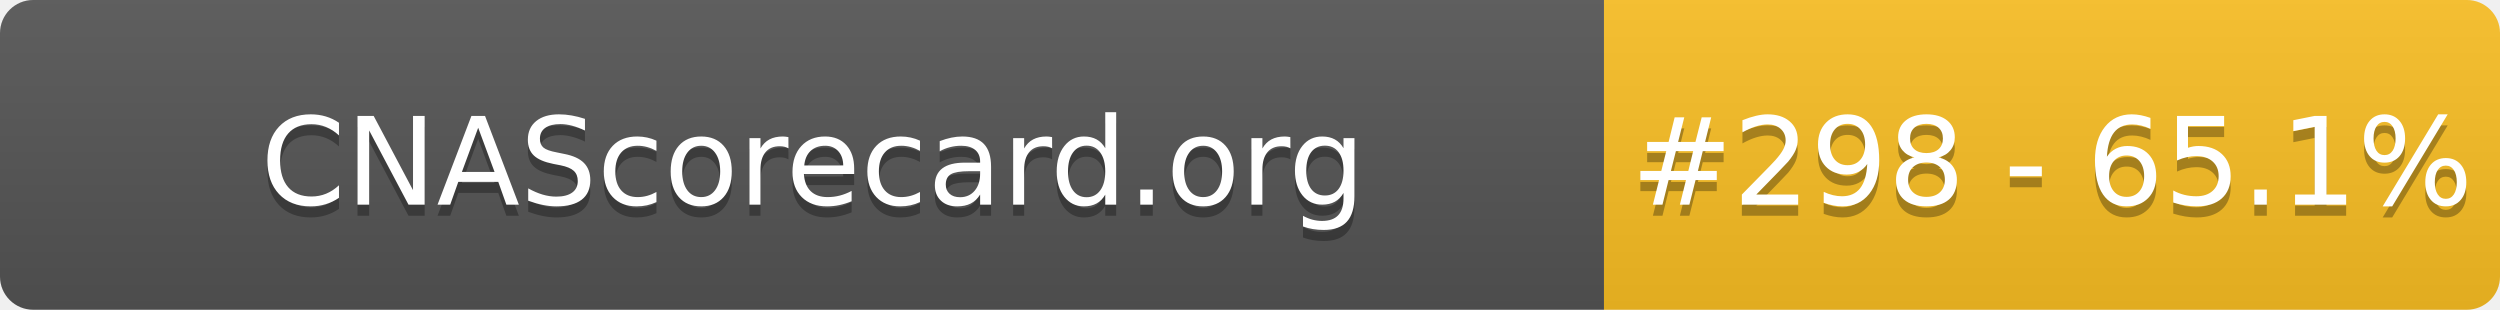
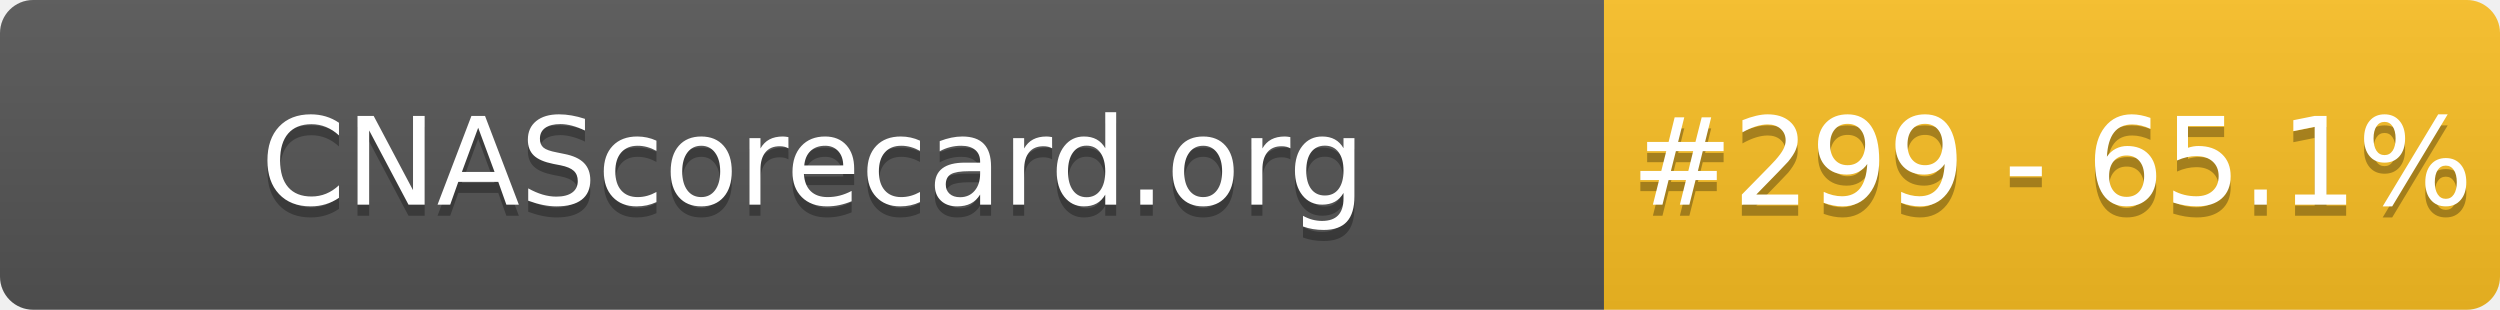
- <svg xmlns="http://www.w3.org/2000/svg" width="226" height="28" role="img" aria-label="CNAScorecard.org: #298 - 65.1%">
+ <svg xmlns="http://www.w3.org/2000/svg" width="226" height="28" role="img" aria-label="CNAScorecard.org: #299 - 65.1%">
  <linearGradient id="s" x2="0" y2="100%">
    <stop offset="0" stop-color="#bbb" stop-opacity=".1" />
    <stop offset="1" stop-opacity=".1" />
  </linearGradient>
  <clipPath id="r">
    <rect width="226" height="28" rx="3" fill="#fff" />
  </clipPath>
  <g clip-path="url(#r)">
    <rect width="145" height="28" fill="#555" />
    <rect x="145" width="81" height="28" fill="#FBBF24" />
    <rect width="226" height="28" fill="url(#s)" />
  </g>
  <g fill="#fff" text-anchor="middle" font-family="Verdana,Geneva,DejaVu Sans,sans-serif" text-rendering="geometricPrecision" font-size="110">
    <text aria-hidden="true" x="735" y="195" fill="#010101" fill-opacity=".3" transform="scale(.1)" textLength="1350">CNAScorecard.org</text>
    <text x="735" y="185" transform="scale(.1)" fill="#fff" textLength="1350">CNAScorecard.org</text>
-     <text aria-hidden="true" x="1855" y="195" fill="#010101" fill-opacity=".3" transform="scale(.1)" textLength="660">#298 - 65.1%</text>
-     <text x="1855" y="185" transform="scale(.1)" fill="#fff" textLength="660">#298 - 65.1%</text>
+     <text aria-hidden="true" x="1855" y="195" fill="#010101" fill-opacity=".3" transform="scale(.1)" textLength="660">#299 - 65.1%</text>
+     <text x="1855" y="185" transform="scale(.1)" fill="#fff" textLength="660">#299 - 65.1%</text>
  </g>
</svg>
